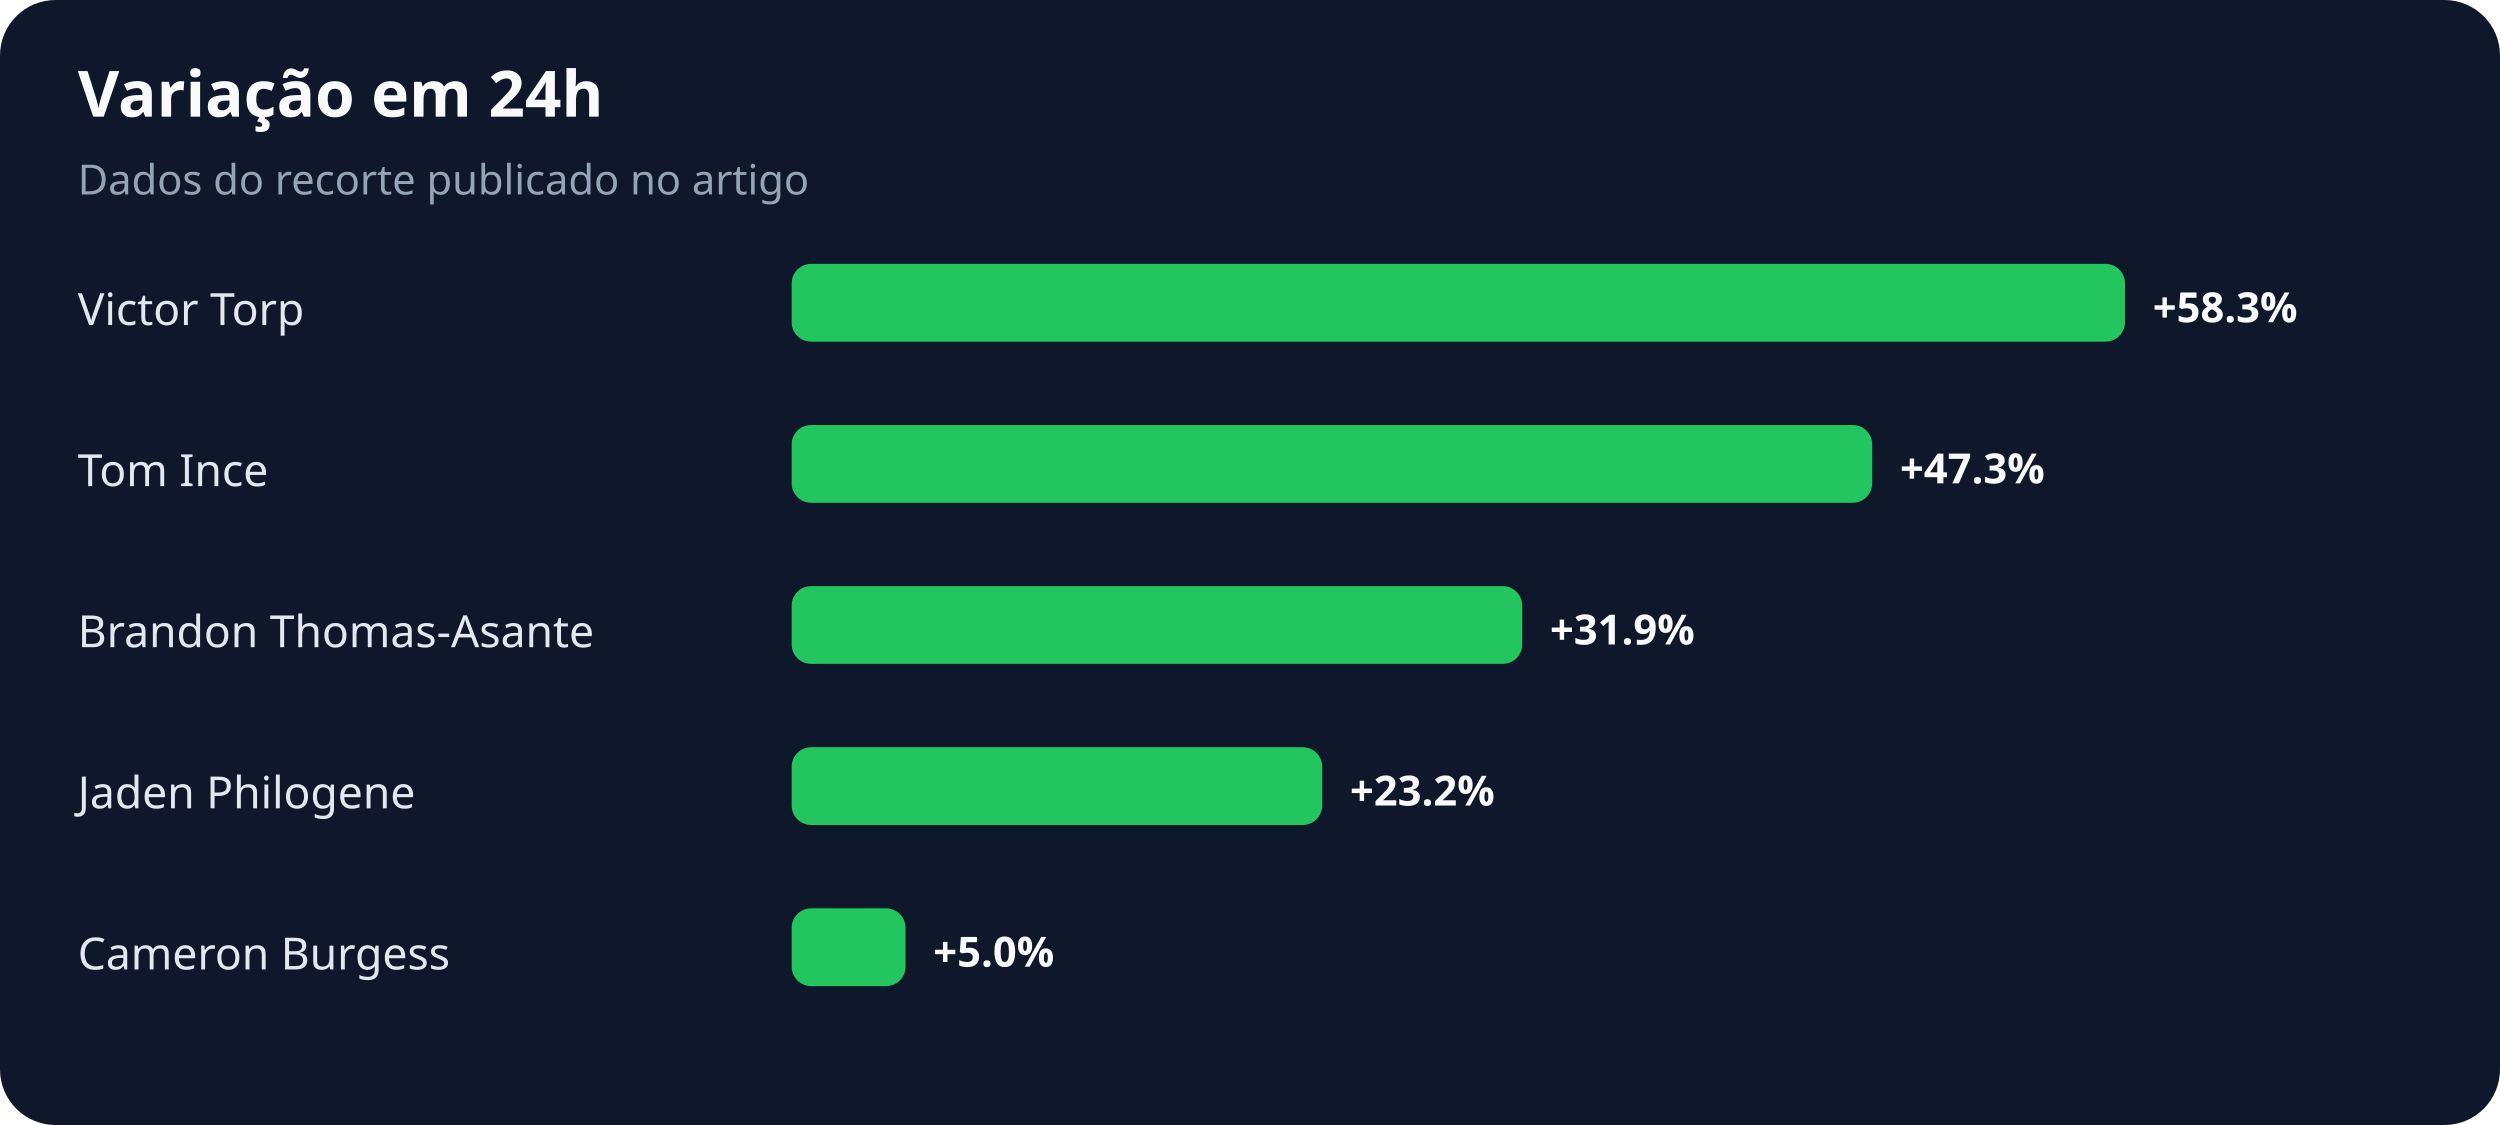
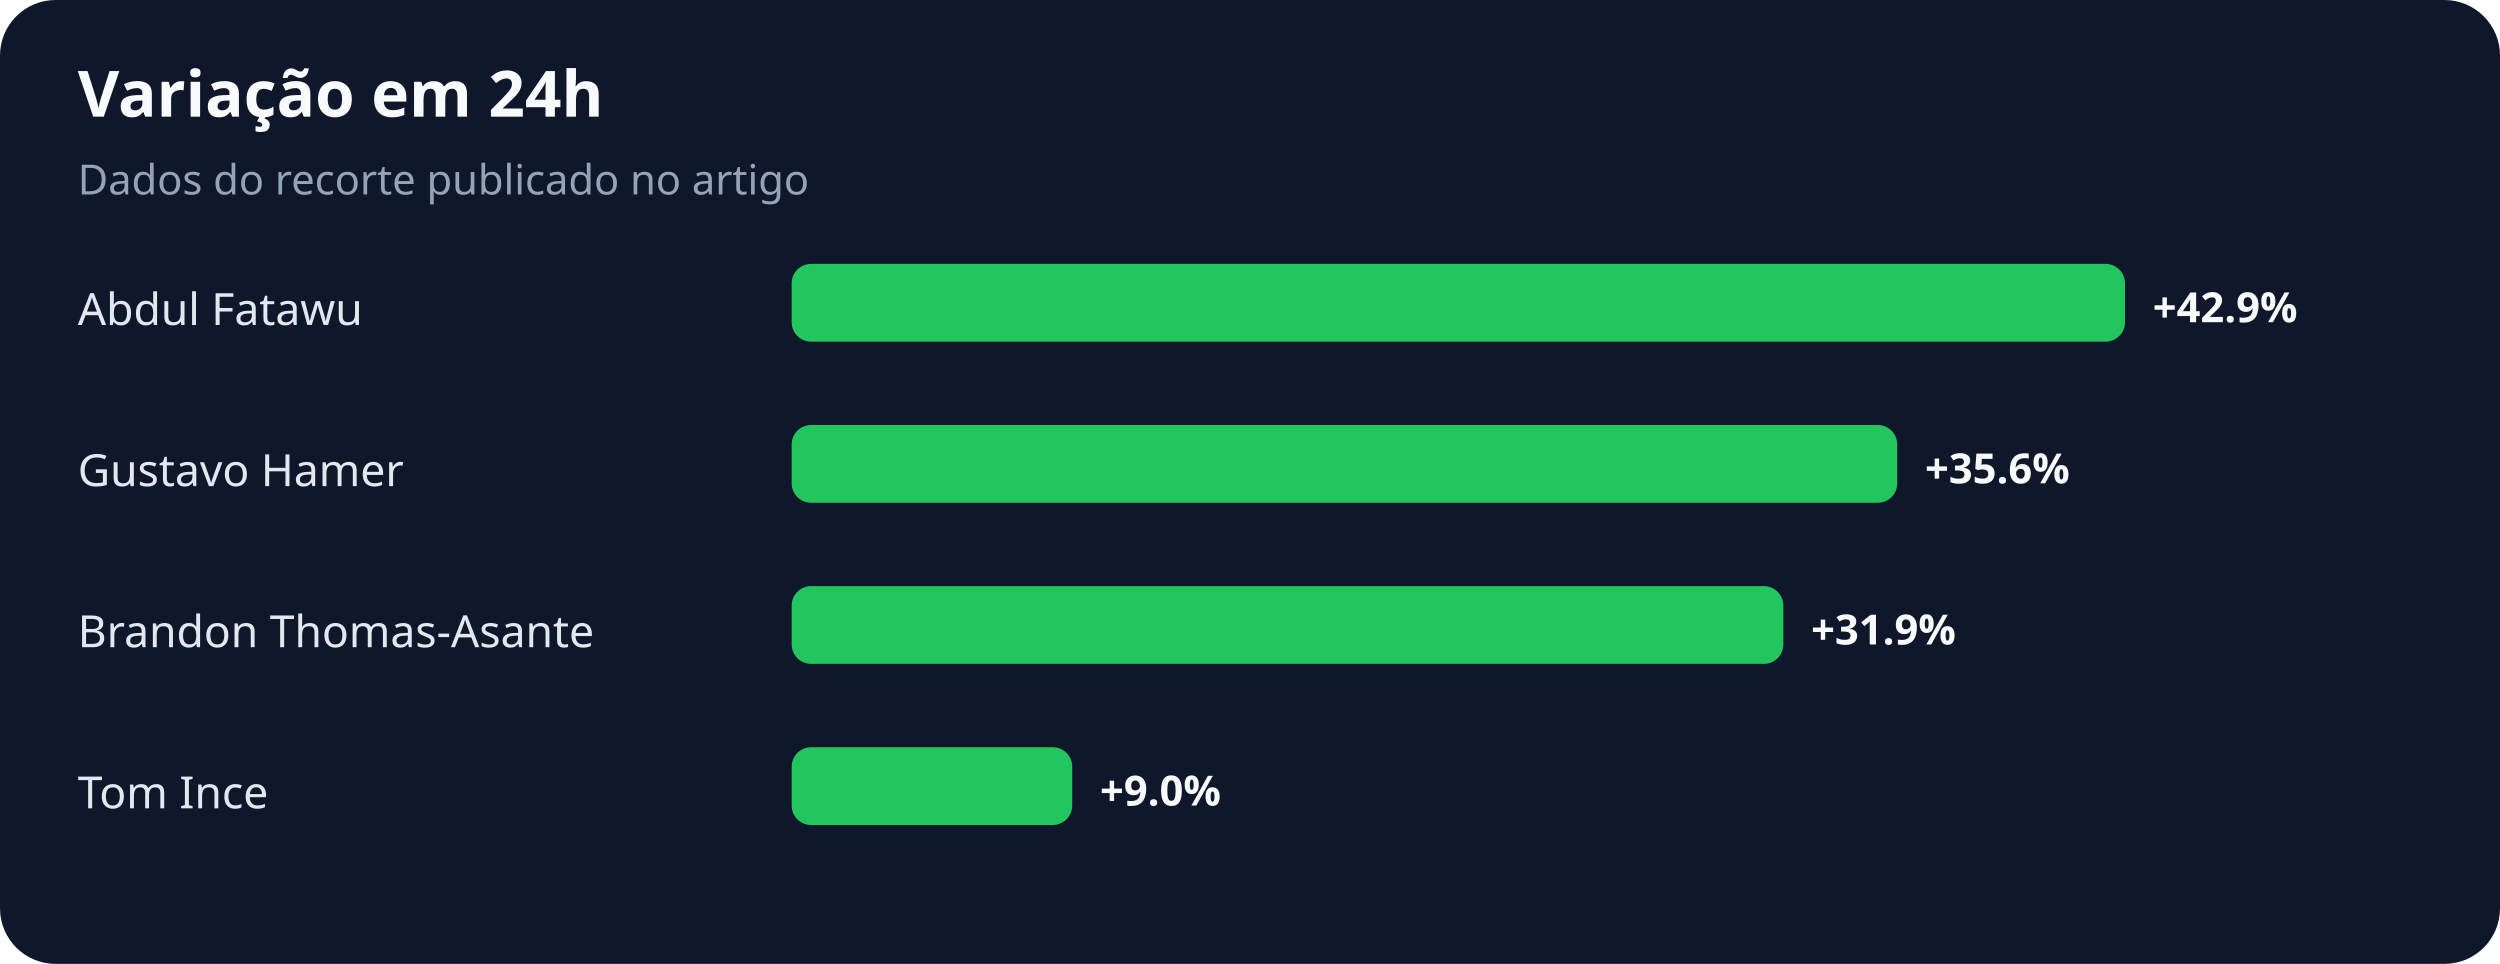
- <svg xmlns="http://www.w3.org/2000/svg" width="900" height="405" viewBox="0 0 900 405" role="img" aria-labelledby="title desc">
+ <svg xmlns="http://www.w3.org/2000/svg" width="900" height="347" viewBox="0 0 900 347" role="img" aria-labelledby="title desc">
  <rect width="100%" height="100%" rx="20" fill="#0f172a" />
  <text x="28" y="42" fill="#f8fafc" font-family="system-ui,sans-serif" font-size="23" font-weight="700">Variação em 24h</text>
  <text x="28" y="70" fill="#94a3b8" font-family="system-ui,sans-serif" font-size="15">Dados do recorte publicado no artigo</text>
-   <text x="28" y="117" fill="#e2e8f0" font-family="system-ui,sans-serif" font-size="16">Victor Torp</text>
+   <text x="28" y="117" fill="#e2e8f0" font-family="system-ui,sans-serif" font-size="16">Abdul Fatawu</text>
  <rect x="285" y="95" width="480" height="28" rx="7" fill="#22c55e" />
-   <text x="775" y="116" fill="#f8fafc" font-family="system-ui,sans-serif" font-size="15" font-weight="700">+58.3%</text>
-   <text x="28" y="175" fill="#e2e8f0" font-family="system-ui,sans-serif" font-size="16">Tom Ince</text>
-   <rect x="285" y="153" width="389" height="28" rx="7" fill="#22c55e" />
-   <text x="684" y="174" fill="#f8fafc" font-family="system-ui,sans-serif" font-size="15" font-weight="700">+47.3%</text>
+   <text x="775" y="116" fill="#f8fafc" font-family="system-ui,sans-serif" font-size="15" font-weight="700">+42.9%</text>
+   <text x="28" y="175" fill="#e2e8f0" font-family="system-ui,sans-serif" font-size="16">Gustavo Hamer</text>
+   <rect x="285" y="153" width="398" height="28" rx="7" fill="#22c55e" />
+   <text x="693" y="174" fill="#f8fafc" font-family="system-ui,sans-serif" font-size="15" font-weight="700">+35.6%</text>
  <text x="28" y="233" fill="#e2e8f0" font-family="system-ui,sans-serif" font-size="16">Brandon Thomas-Asante</text>
-   <rect x="285" y="211" width="263" height="28" rx="7" fill="#22c55e" />
-   <text x="558" y="232" fill="#f8fafc" font-family="system-ui,sans-serif" font-size="15" font-weight="700">+31.9%</text>
-   <text x="28" y="291" fill="#e2e8f0" font-family="system-ui,sans-serif" font-size="16">Jaden Philogene</text>
-   <rect x="285" y="269" width="191" height="28" rx="7" fill="#22c55e" />
-   <text x="486" y="290" fill="#f8fafc" font-family="system-ui,sans-serif" font-size="15" font-weight="700">+23.2%</text>
-   <text x="28" y="349" fill="#e2e8f0" font-family="system-ui,sans-serif" font-size="16">Cameron Burgess</text>
-   <rect x="285" y="327" width="41" height="28" rx="7" fill="#22c55e" />
-   <text x="336" y="348" fill="#f8fafc" font-family="system-ui,sans-serif" font-size="15" font-weight="700">+5.0%</text>
+   <rect x="285" y="211" width="357" height="28" rx="7" fill="#22c55e" />
+   <text x="652" y="232" fill="#f8fafc" font-family="system-ui,sans-serif" font-size="15" font-weight="700">+31.9%</text>
+   <text x="28" y="291" fill="#e2e8f0" font-family="system-ui,sans-serif" font-size="16">Tom Ince</text>
+   <rect x="285" y="269" width="101" height="28" rx="7" fill="#22c55e" />
+   <text x="396" y="290" fill="#f8fafc" font-family="system-ui,sans-serif" font-size="15" font-weight="700">+9.0%</text>
</svg>
